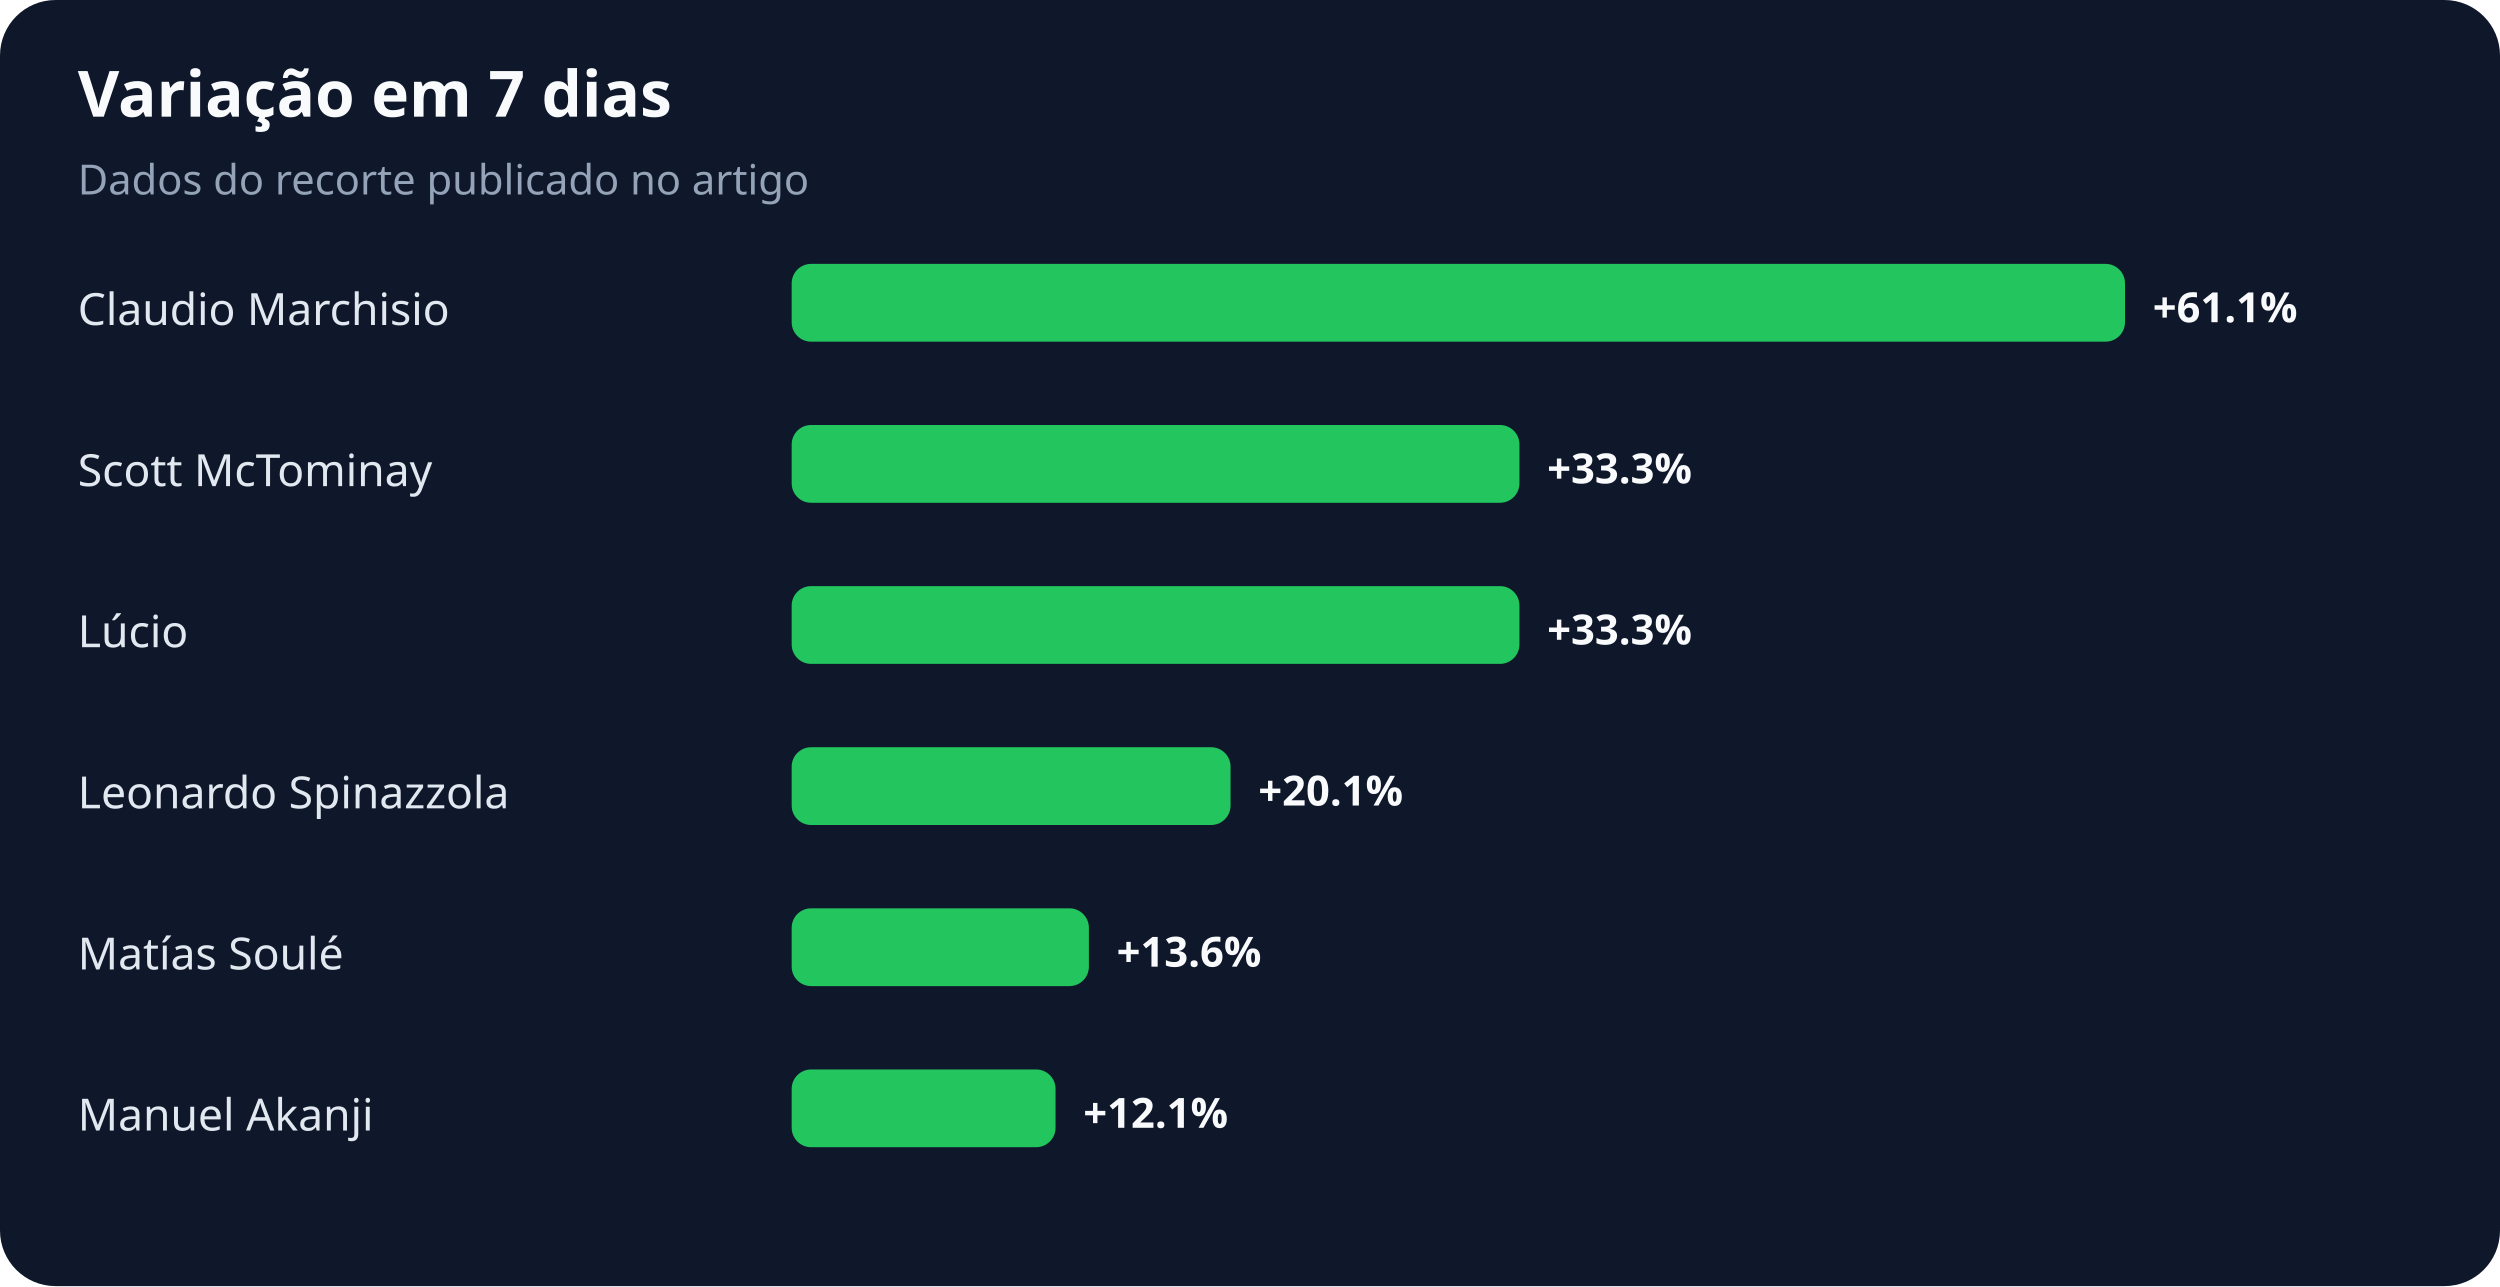
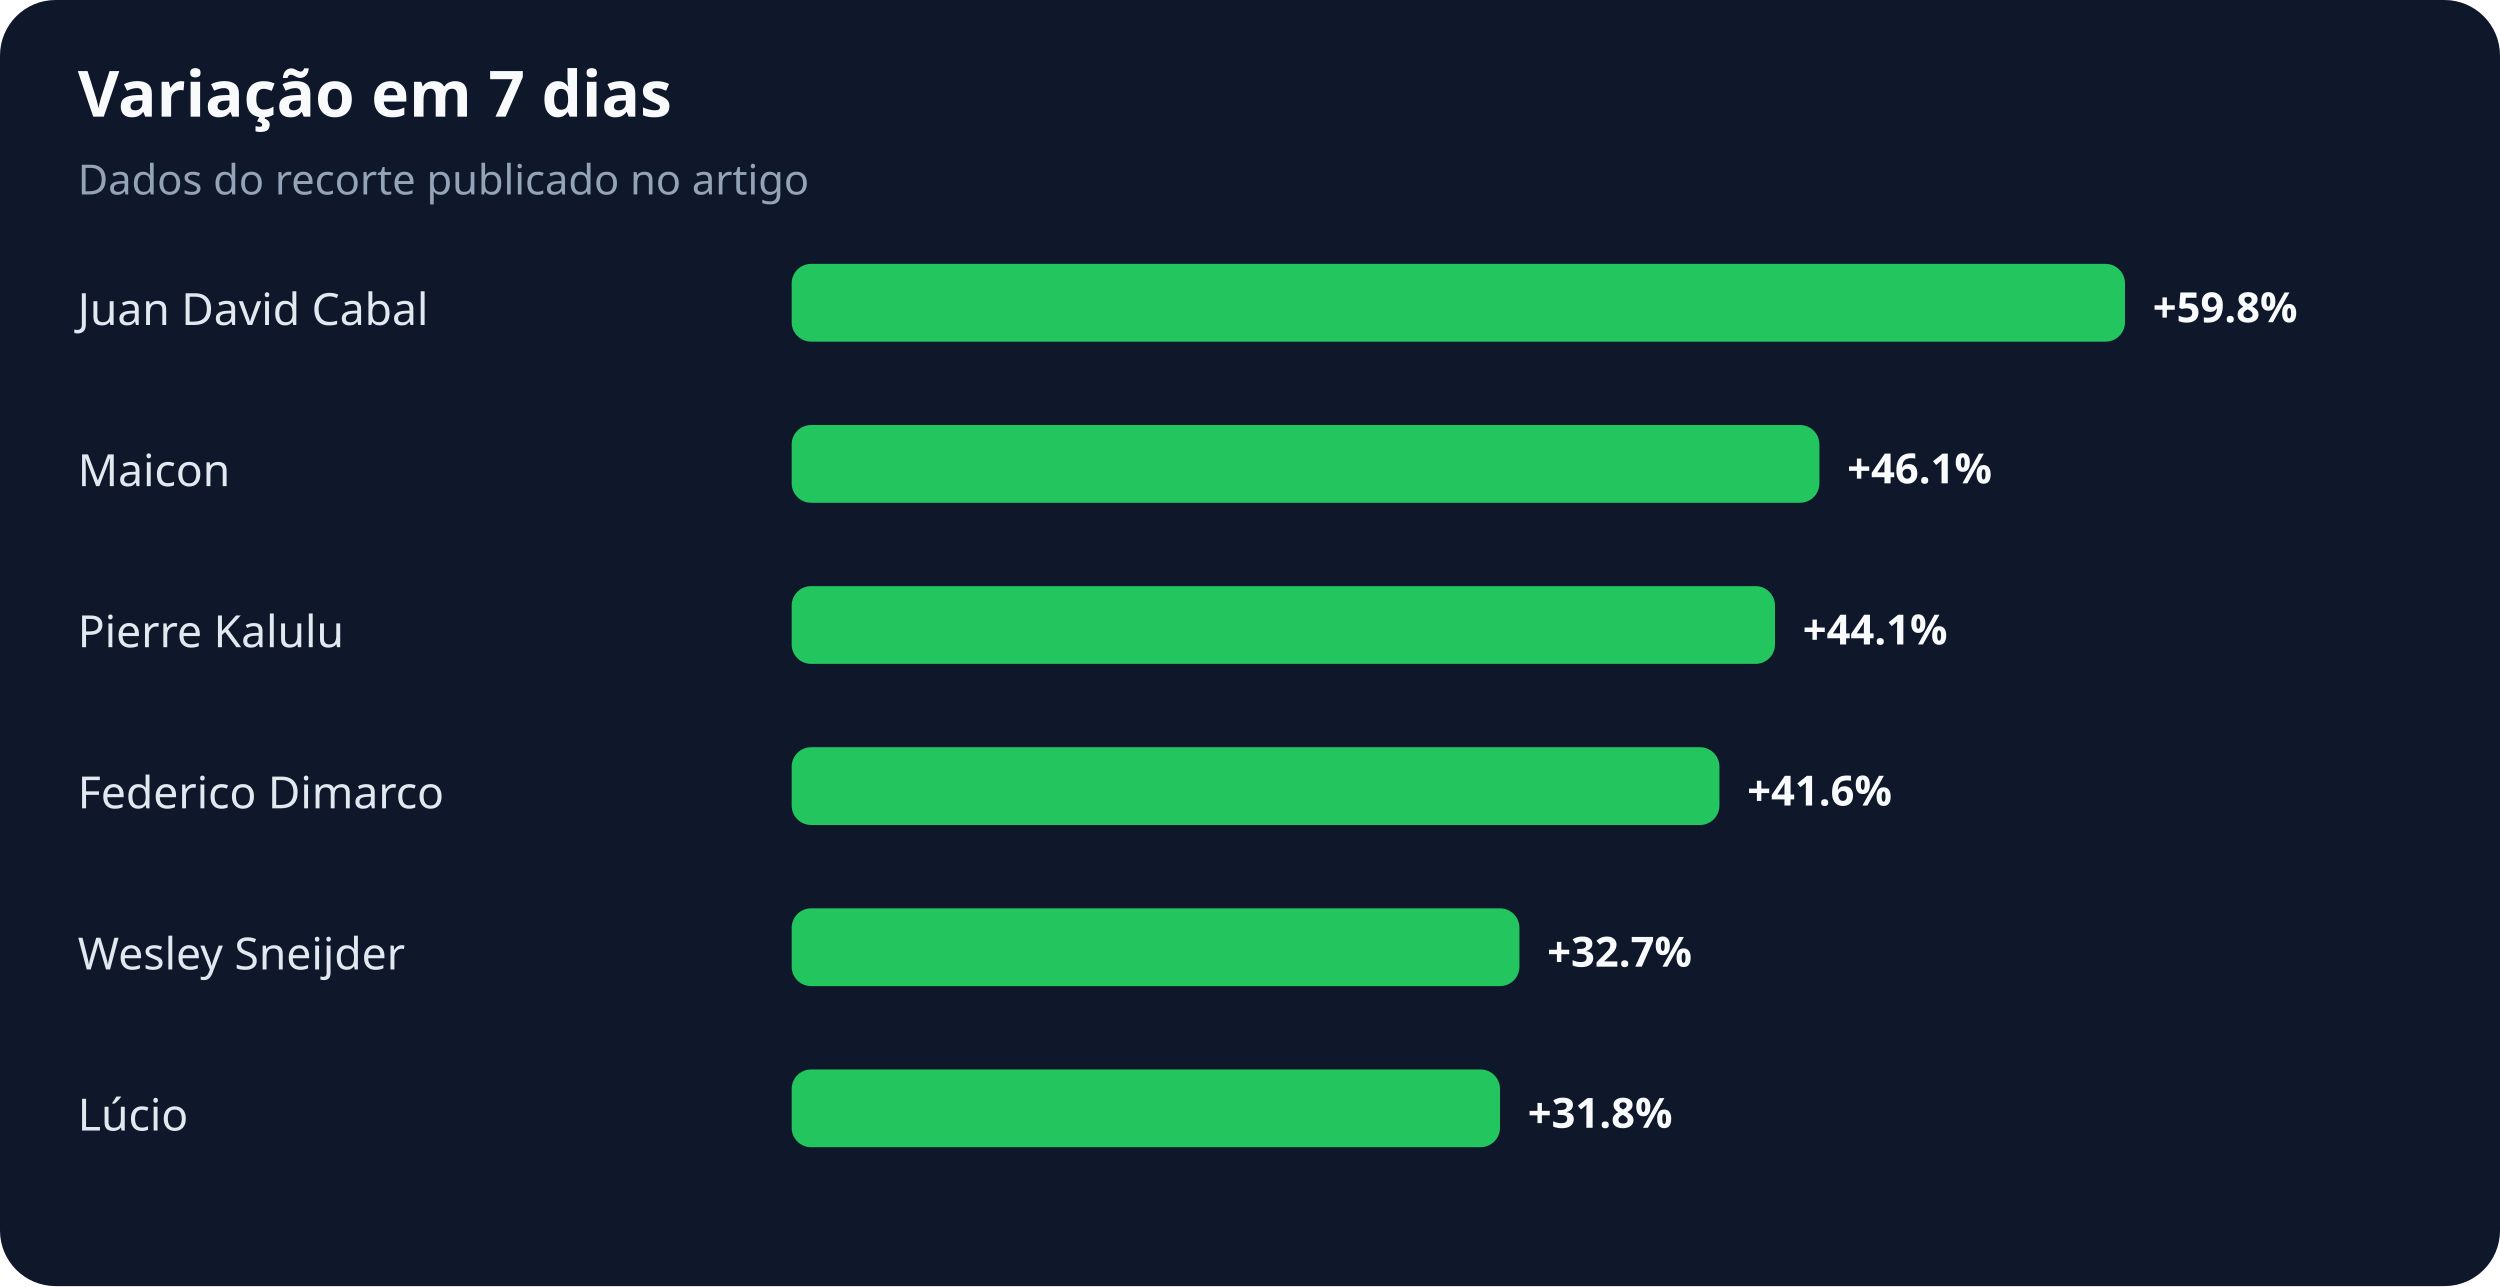
<svg xmlns="http://www.w3.org/2000/svg" width="900" height="463" viewBox="0 0 900 463" role="img" aria-labelledby="title desc">
  <rect width="100%" height="100%" rx="20" fill="#0f172a" />
  <text x="28" y="42" fill="#f8fafc" font-family="system-ui,sans-serif" font-size="23" font-weight="700">Variação em 7 dias</text>
  <text x="28" y="70" fill="#94a3b8" font-family="system-ui,sans-serif" font-size="15">Dados do recorte publicado no artigo</text>
-   <text x="28" y="117" fill="#e2e8f0" font-family="system-ui,sans-serif" font-size="16">Claudio Marchisio</text>
+   <text x="28" y="117" fill="#e2e8f0" font-family="system-ui,sans-serif" font-size="16">Juan David Cabal</text>
  <rect x="285" y="95" width="480" height="28" rx="7" fill="#22c55e" />
-   <text x="775" y="116" fill="#f8fafc" font-family="system-ui,sans-serif" font-size="15" font-weight="700">+61.1%</text>
-   <text x="28" y="175" fill="#e2e8f0" font-family="system-ui,sans-serif" font-size="16">Scott McTominay</text>
-   <rect x="285" y="153" width="262" height="28" rx="7" fill="#22c55e" />
-   <text x="557" y="174" fill="#f8fafc" font-family="system-ui,sans-serif" font-size="15" font-weight="700">+33.3%</text>
-   <text x="28" y="233" fill="#e2e8f0" font-family="system-ui,sans-serif" font-size="16">Lúcio</text>
-   <rect x="285" y="211" width="262" height="28" rx="7" fill="#22c55e" />
-   <text x="557" y="232" fill="#f8fafc" font-family="system-ui,sans-serif" font-size="15" font-weight="700">+33.3%</text>
-   <text x="28" y="291" fill="#e2e8f0" font-family="system-ui,sans-serif" font-size="16">Leonardo Spinazzola</text>
-   <rect x="285" y="269" width="158" height="28" rx="7" fill="#22c55e" />
-   <text x="453" y="290" fill="#f8fafc" font-family="system-ui,sans-serif" font-size="15" font-weight="700">+20.1%</text>
-   <text x="28" y="349" fill="#e2e8f0" font-family="system-ui,sans-serif" font-size="16">Matías Soulé</text>
-   <rect x="285" y="327" width="107" height="28" rx="7" fill="#22c55e" />
-   <text x="402" y="348" fill="#f8fafc" font-family="system-ui,sans-serif" font-size="15" font-weight="700">+13.6%</text>
-   <text x="28" y="407" fill="#e2e8f0" font-family="system-ui,sans-serif" font-size="16">Manuel Akanji</text>
-   <rect x="285" y="385" width="95" height="28" rx="7" fill="#22c55e" />
-   <text x="390" y="406" fill="#f8fafc" font-family="system-ui,sans-serif" font-size="15" font-weight="700">+12.1%</text>
+   <text x="775" y="116" fill="#f8fafc" font-family="system-ui,sans-serif" font-size="15" font-weight="700">+59.8%</text>
+   <text x="28" y="175" fill="#e2e8f0" font-family="system-ui,sans-serif" font-size="16">Maicon</text>
+   <rect x="285" y="153" width="370" height="28" rx="7" fill="#22c55e" />
+   <text x="665" y="174" fill="#f8fafc" font-family="system-ui,sans-serif" font-size="15" font-weight="700">+46.1%</text>
+   <text x="28" y="233" fill="#e2e8f0" font-family="system-ui,sans-serif" font-size="16">Pierre Kalulu</text>
+   <rect x="285" y="211" width="354" height="28" rx="7" fill="#22c55e" />
+   <text x="649" y="232" fill="#f8fafc" font-family="system-ui,sans-serif" font-size="15" font-weight="700">+44.1%</text>
+   <text x="28" y="291" fill="#e2e8f0" font-family="system-ui,sans-serif" font-size="16">Federico Dimarco</text>
+   <rect x="285" y="269" width="334" height="28" rx="7" fill="#22c55e" />
+   <text x="629" y="290" fill="#f8fafc" font-family="system-ui,sans-serif" font-size="15" font-weight="700">+41.6%</text>
+   <text x="28" y="349" fill="#e2e8f0" font-family="system-ui,sans-serif" font-size="16">Wesley Sneijder</text>
+   <rect x="285" y="327" width="262" height="28" rx="7" fill="#22c55e" />
+   <text x="557" y="348" fill="#f8fafc" font-family="system-ui,sans-serif" font-size="15" font-weight="700">+32.7%</text>
+   <text x="28" y="407" fill="#e2e8f0" font-family="system-ui,sans-serif" font-size="16">Lúcio</text>
+   <rect x="285" y="385" width="255" height="28" rx="7" fill="#22c55e" />
+   <text x="550" y="406" fill="#f8fafc" font-family="system-ui,sans-serif" font-size="15" font-weight="700">+31.8%</text>
</svg>
